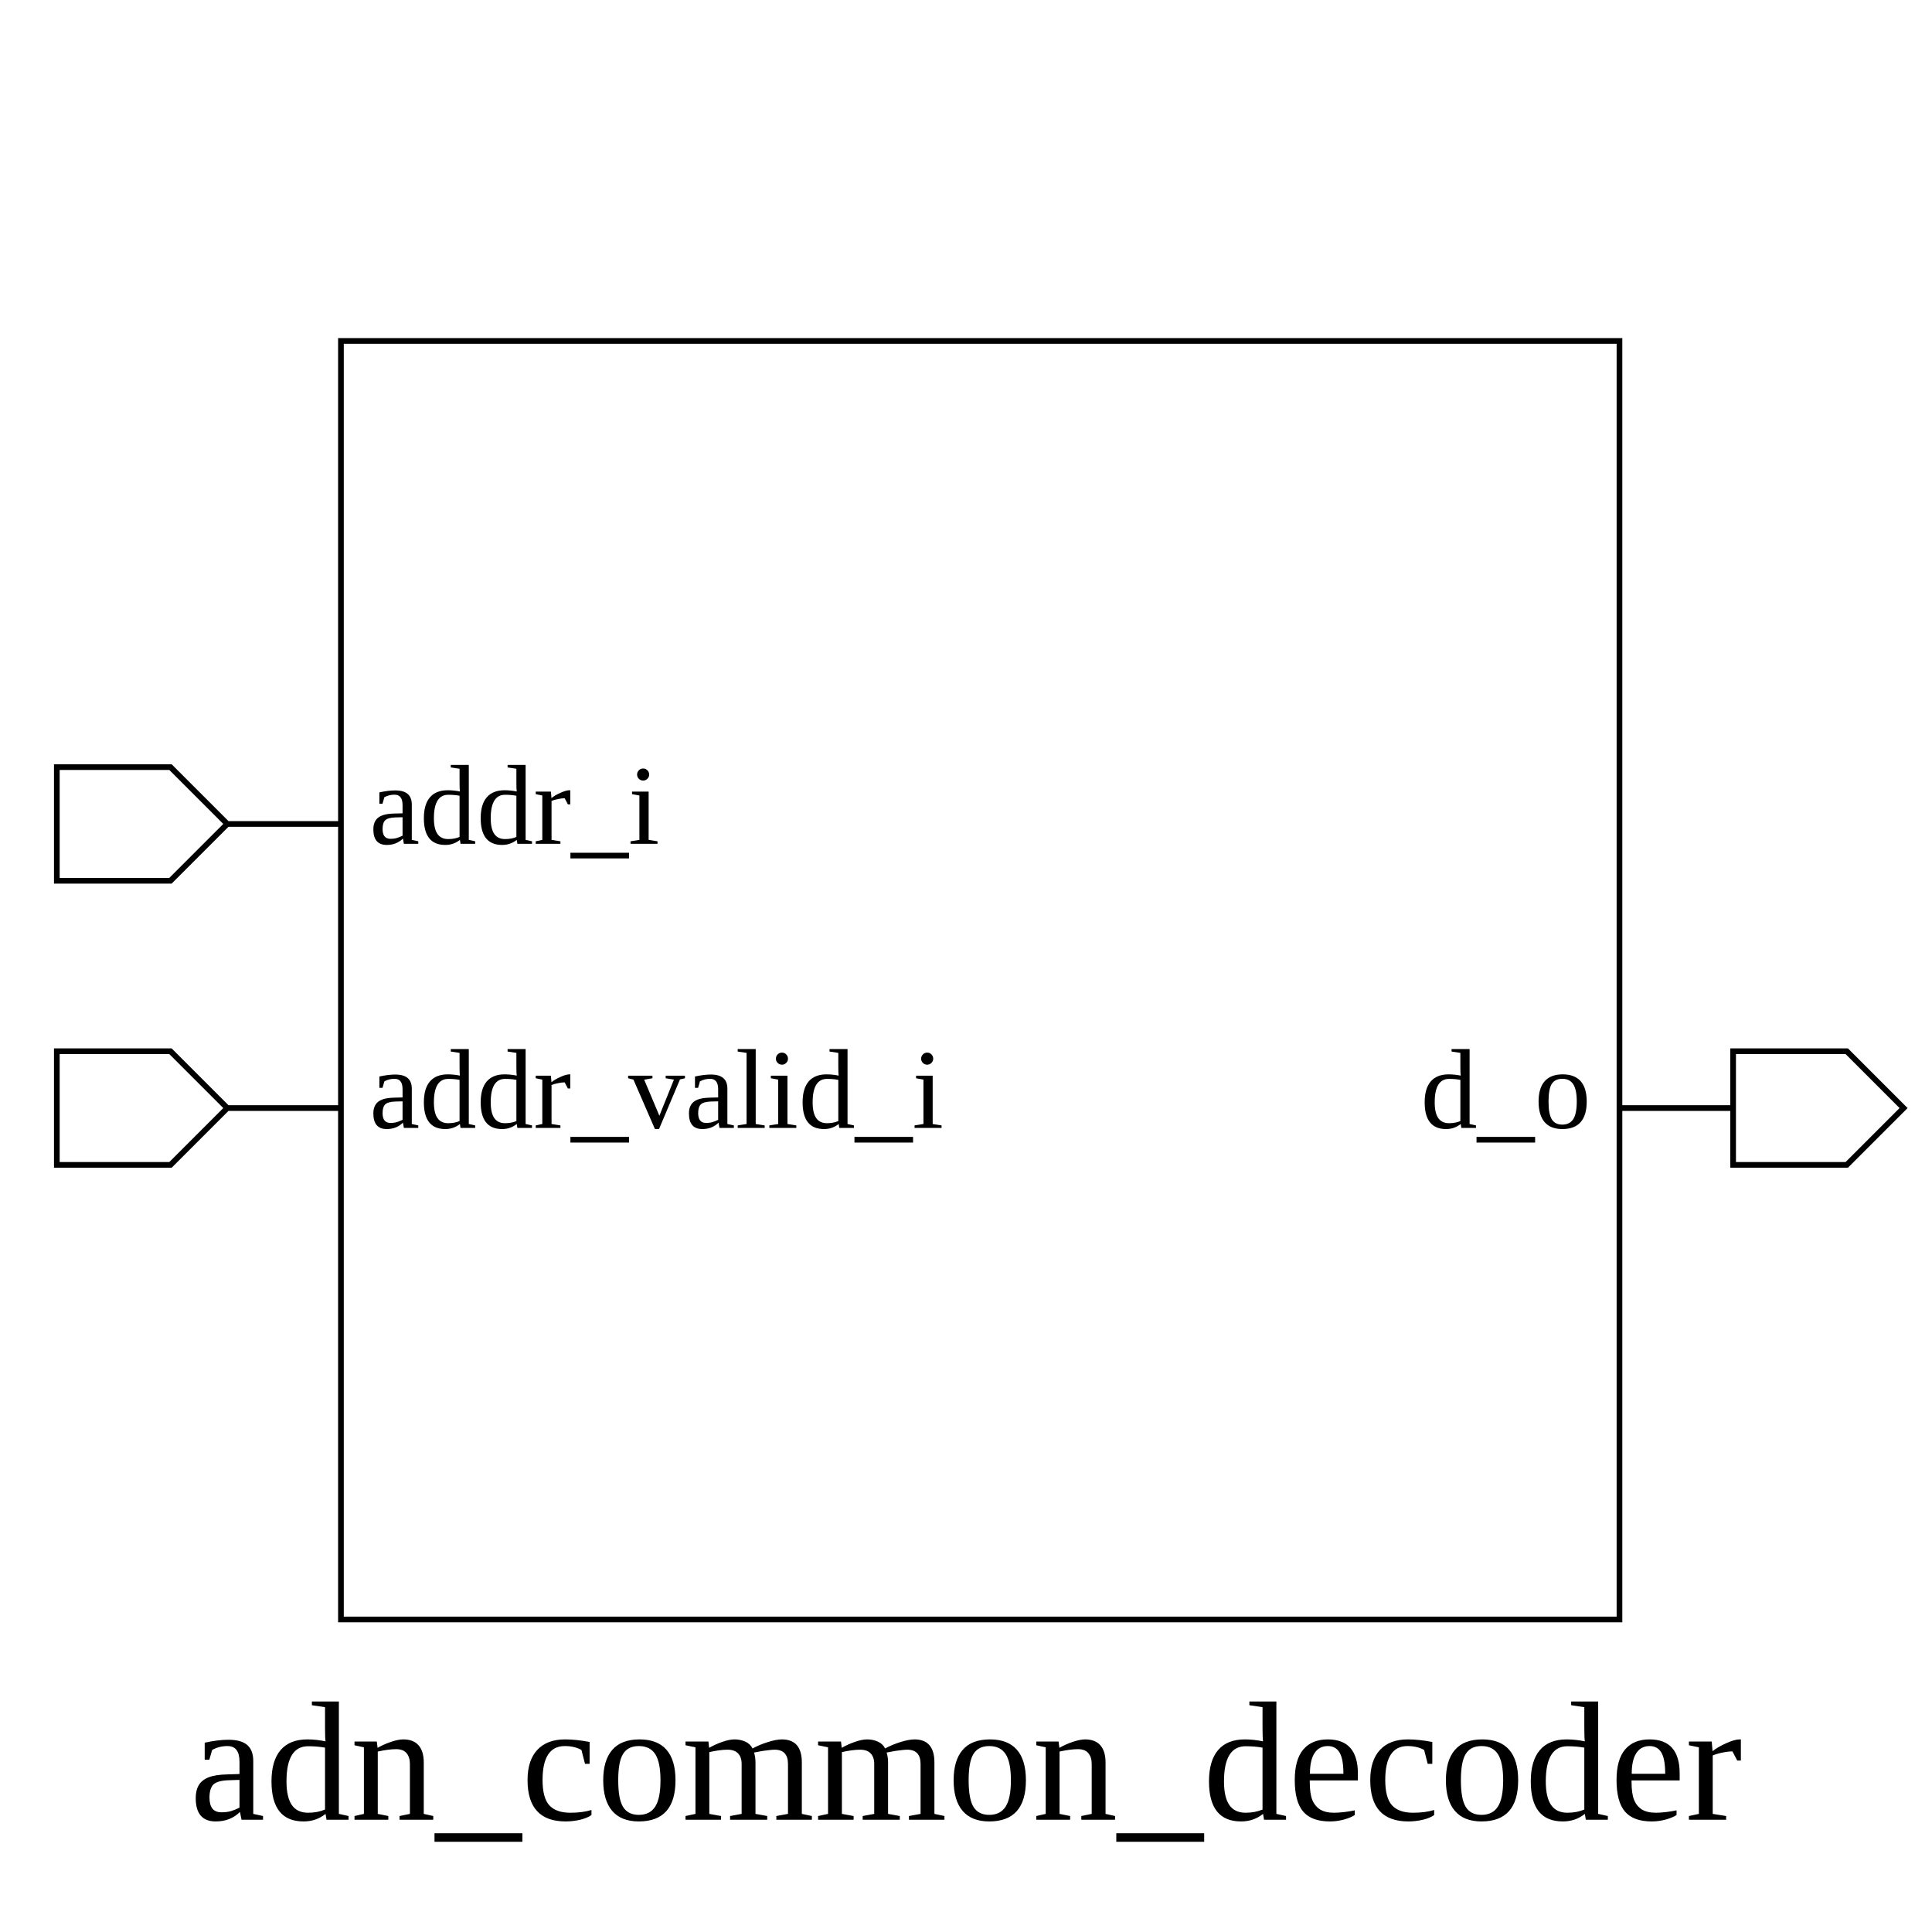
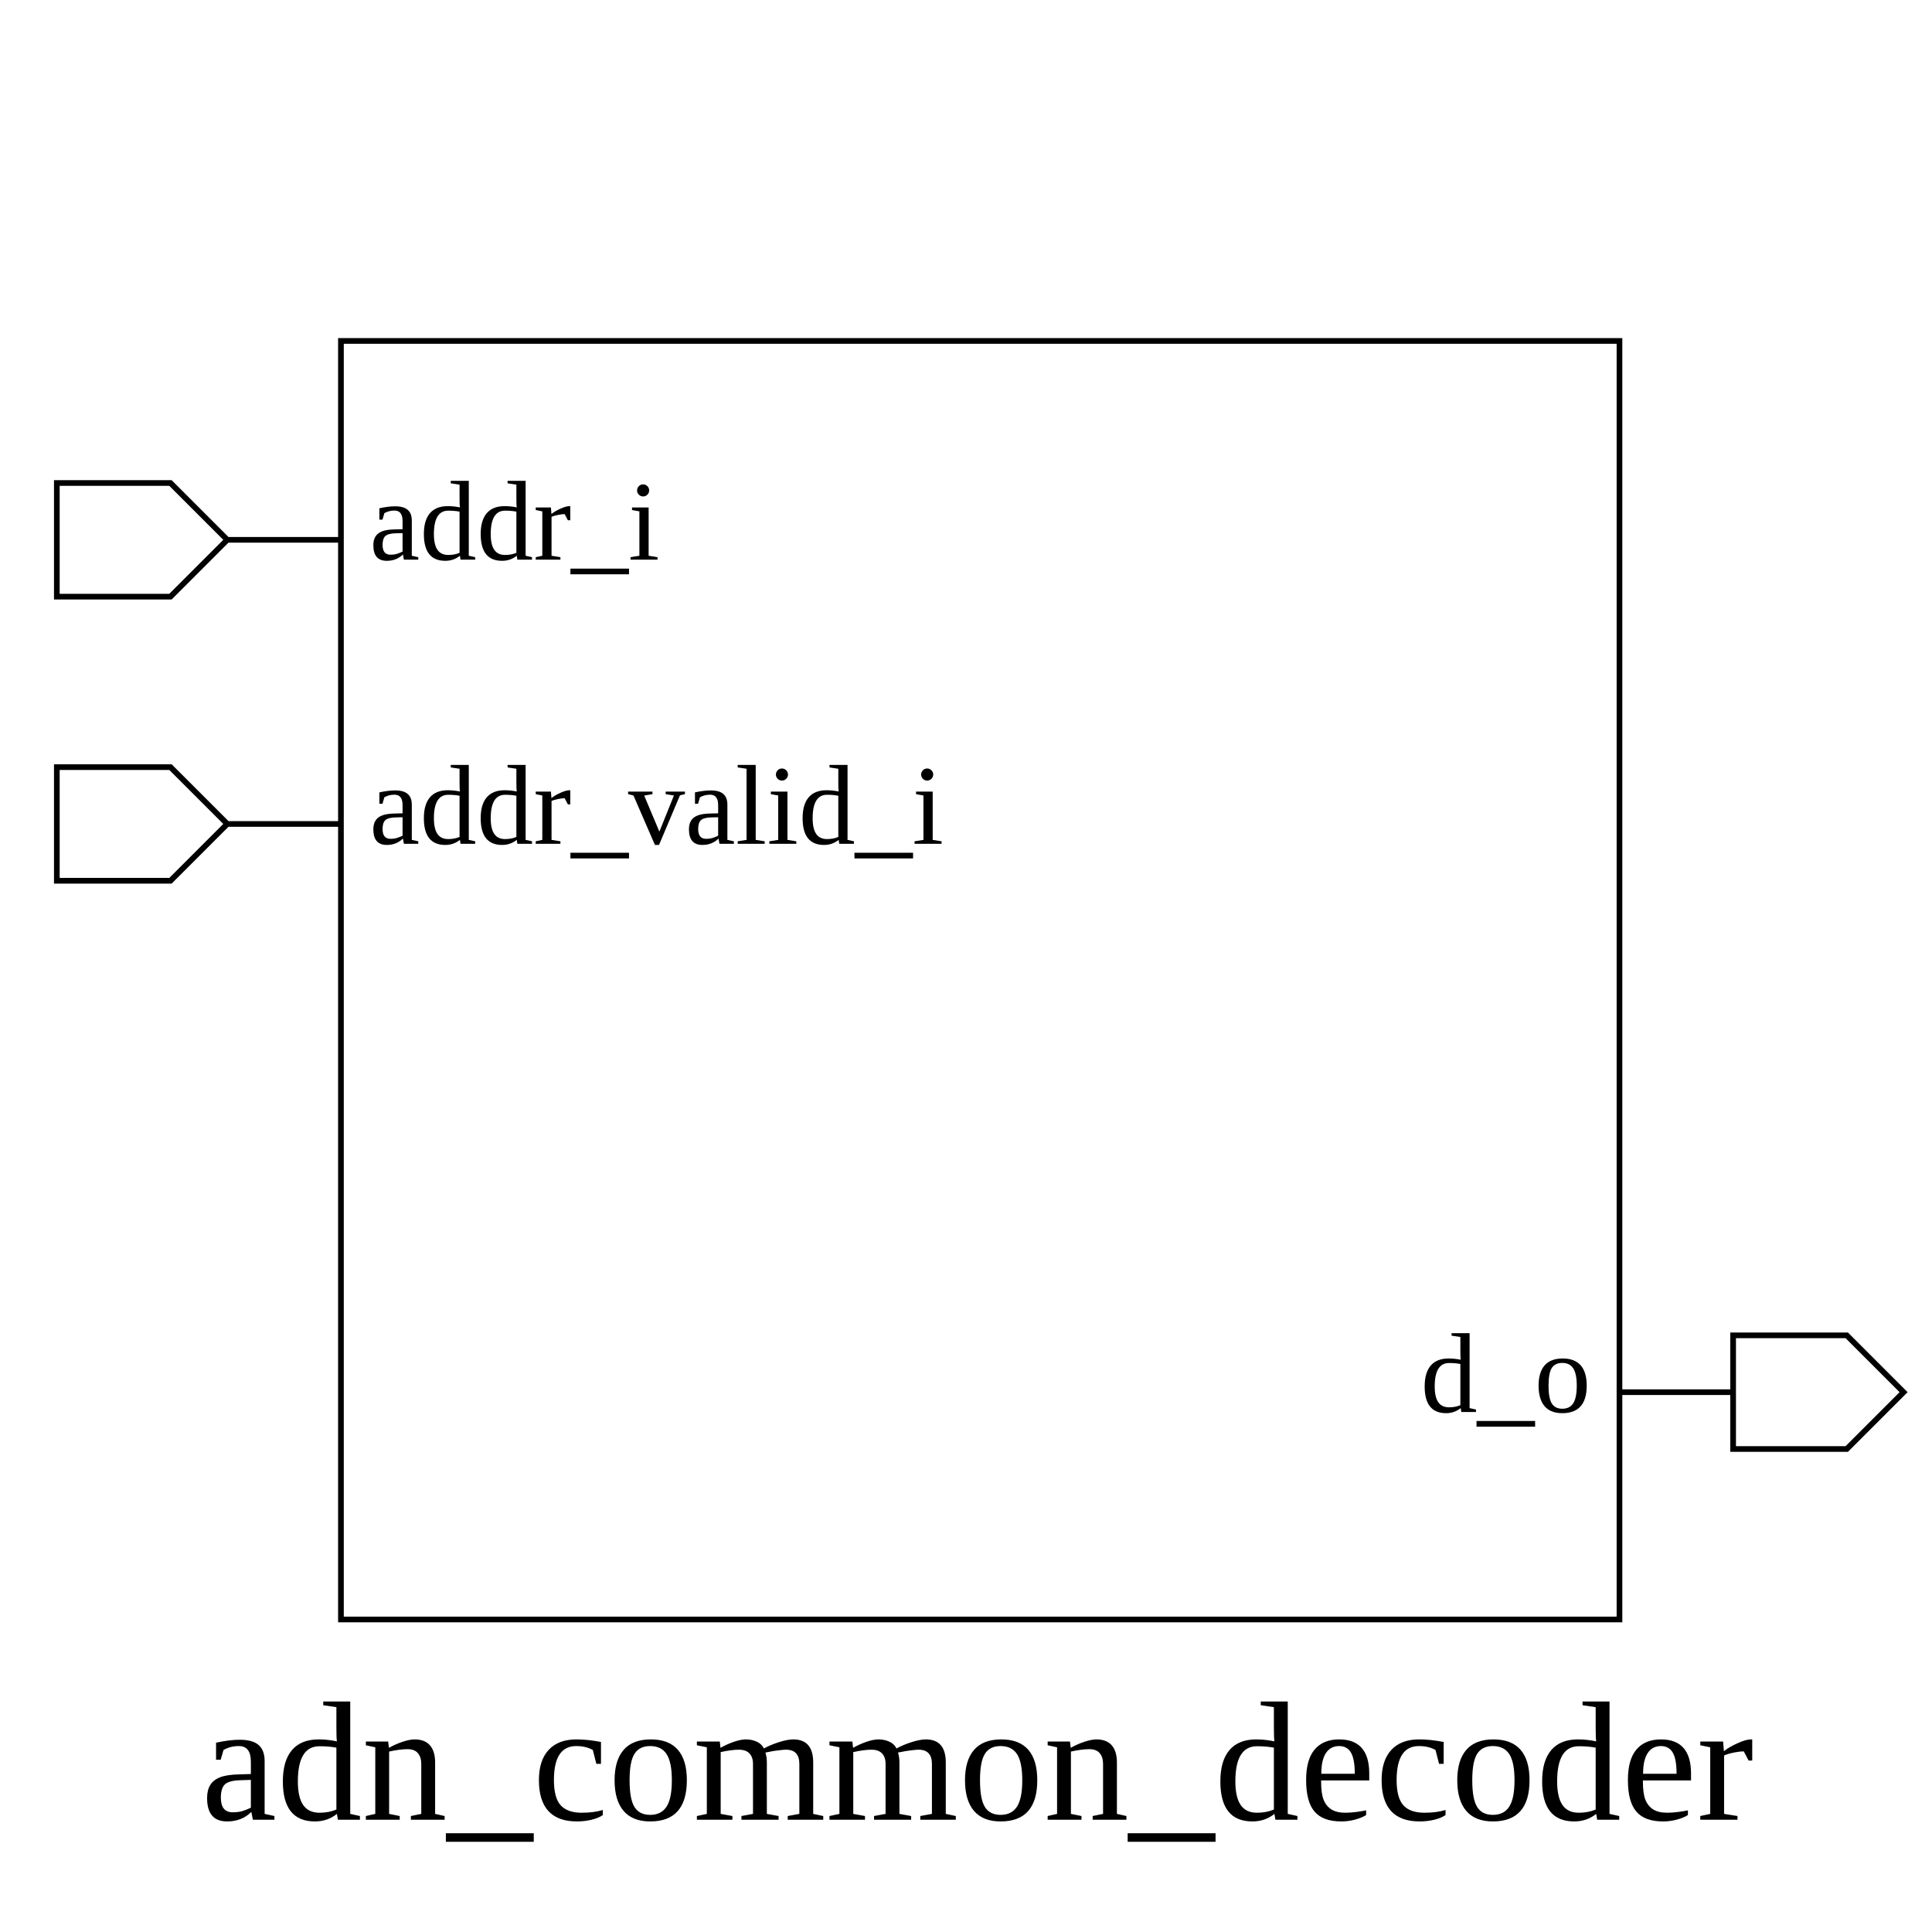
<svg xmlns="http://www.w3.org/2000/svg" height="340" width="340">
  <rect width="100%" height="100%" x="0" y="0" style="fill:white;stroke:white;stroke-width:0" />
  <g style="fill:white;stroke:black;stroke-width:1">
    <rect width="225" height="225" x="60" y="60" />
+     <polygon points="10,95 10,85 30,85 40,95 60,95 40,95 30,105 10,105 10,95" />
+     <text x="65" y="85" dominant-baseline="hanging" text-anchor="start" font-size="20" style="fill:black;stroke:black;stroke-width:0">addr_i</text>
    <polygon points="10,145 10,135 30,135 40,145 60,145 40,145 30,155 10,155 10,145" />
-     <text x="65" y="135" dominant-baseline="hanging" text-anchor="start" font-size="20" style="fill:black;stroke:black;stroke-width:0">addr_i</text>
-     <polygon points="10,195 10,185 30,185 40,195 60,195 40,195 30,205 10,205 10,195" />
-     <text x="65" y="185" dominant-baseline="hanging" text-anchor="start" font-size="20" style="fill:black;stroke:black;stroke-width:0">addr_valid_i</text>
-     <polygon points="285,195 305,195 305,185 325,185 335,195 325,205 305,205 305,195 285,195" />
-     <text x="280" y="185" dominant-baseline="hanging" text-anchor="end" font-size="20" style="fill:black;stroke:black;stroke-width:0">d_o</text>
-     <text x="170" y="300" dominant-baseline="hanging" text-anchor="middle" font-size="30" style="fill:black;stroke:black;stroke-width:0">adn_common_decoder</text>
+     <text x="65" y="135" dominant-baseline="hanging" text-anchor="start" font-size="20" style="fill:black;stroke:black;stroke-width:0">addr_valid_i</text>
+     <polygon points="285,245 305,245 305,235 325,235 335,245 325,255 305,255 305,245 285,245" />
+     <text x="280" y="235" dominant-baseline="hanging" text-anchor="end" font-size="20" style="fill:black;stroke:black;stroke-width:0">d_o</text>
+     <text x="172" y="300" dominant-baseline="hanging" text-anchor="middle" font-size="30" style="fill:black;stroke:black;stroke-width:0">adn_common_decoder</text>
  </g>
</svg>
